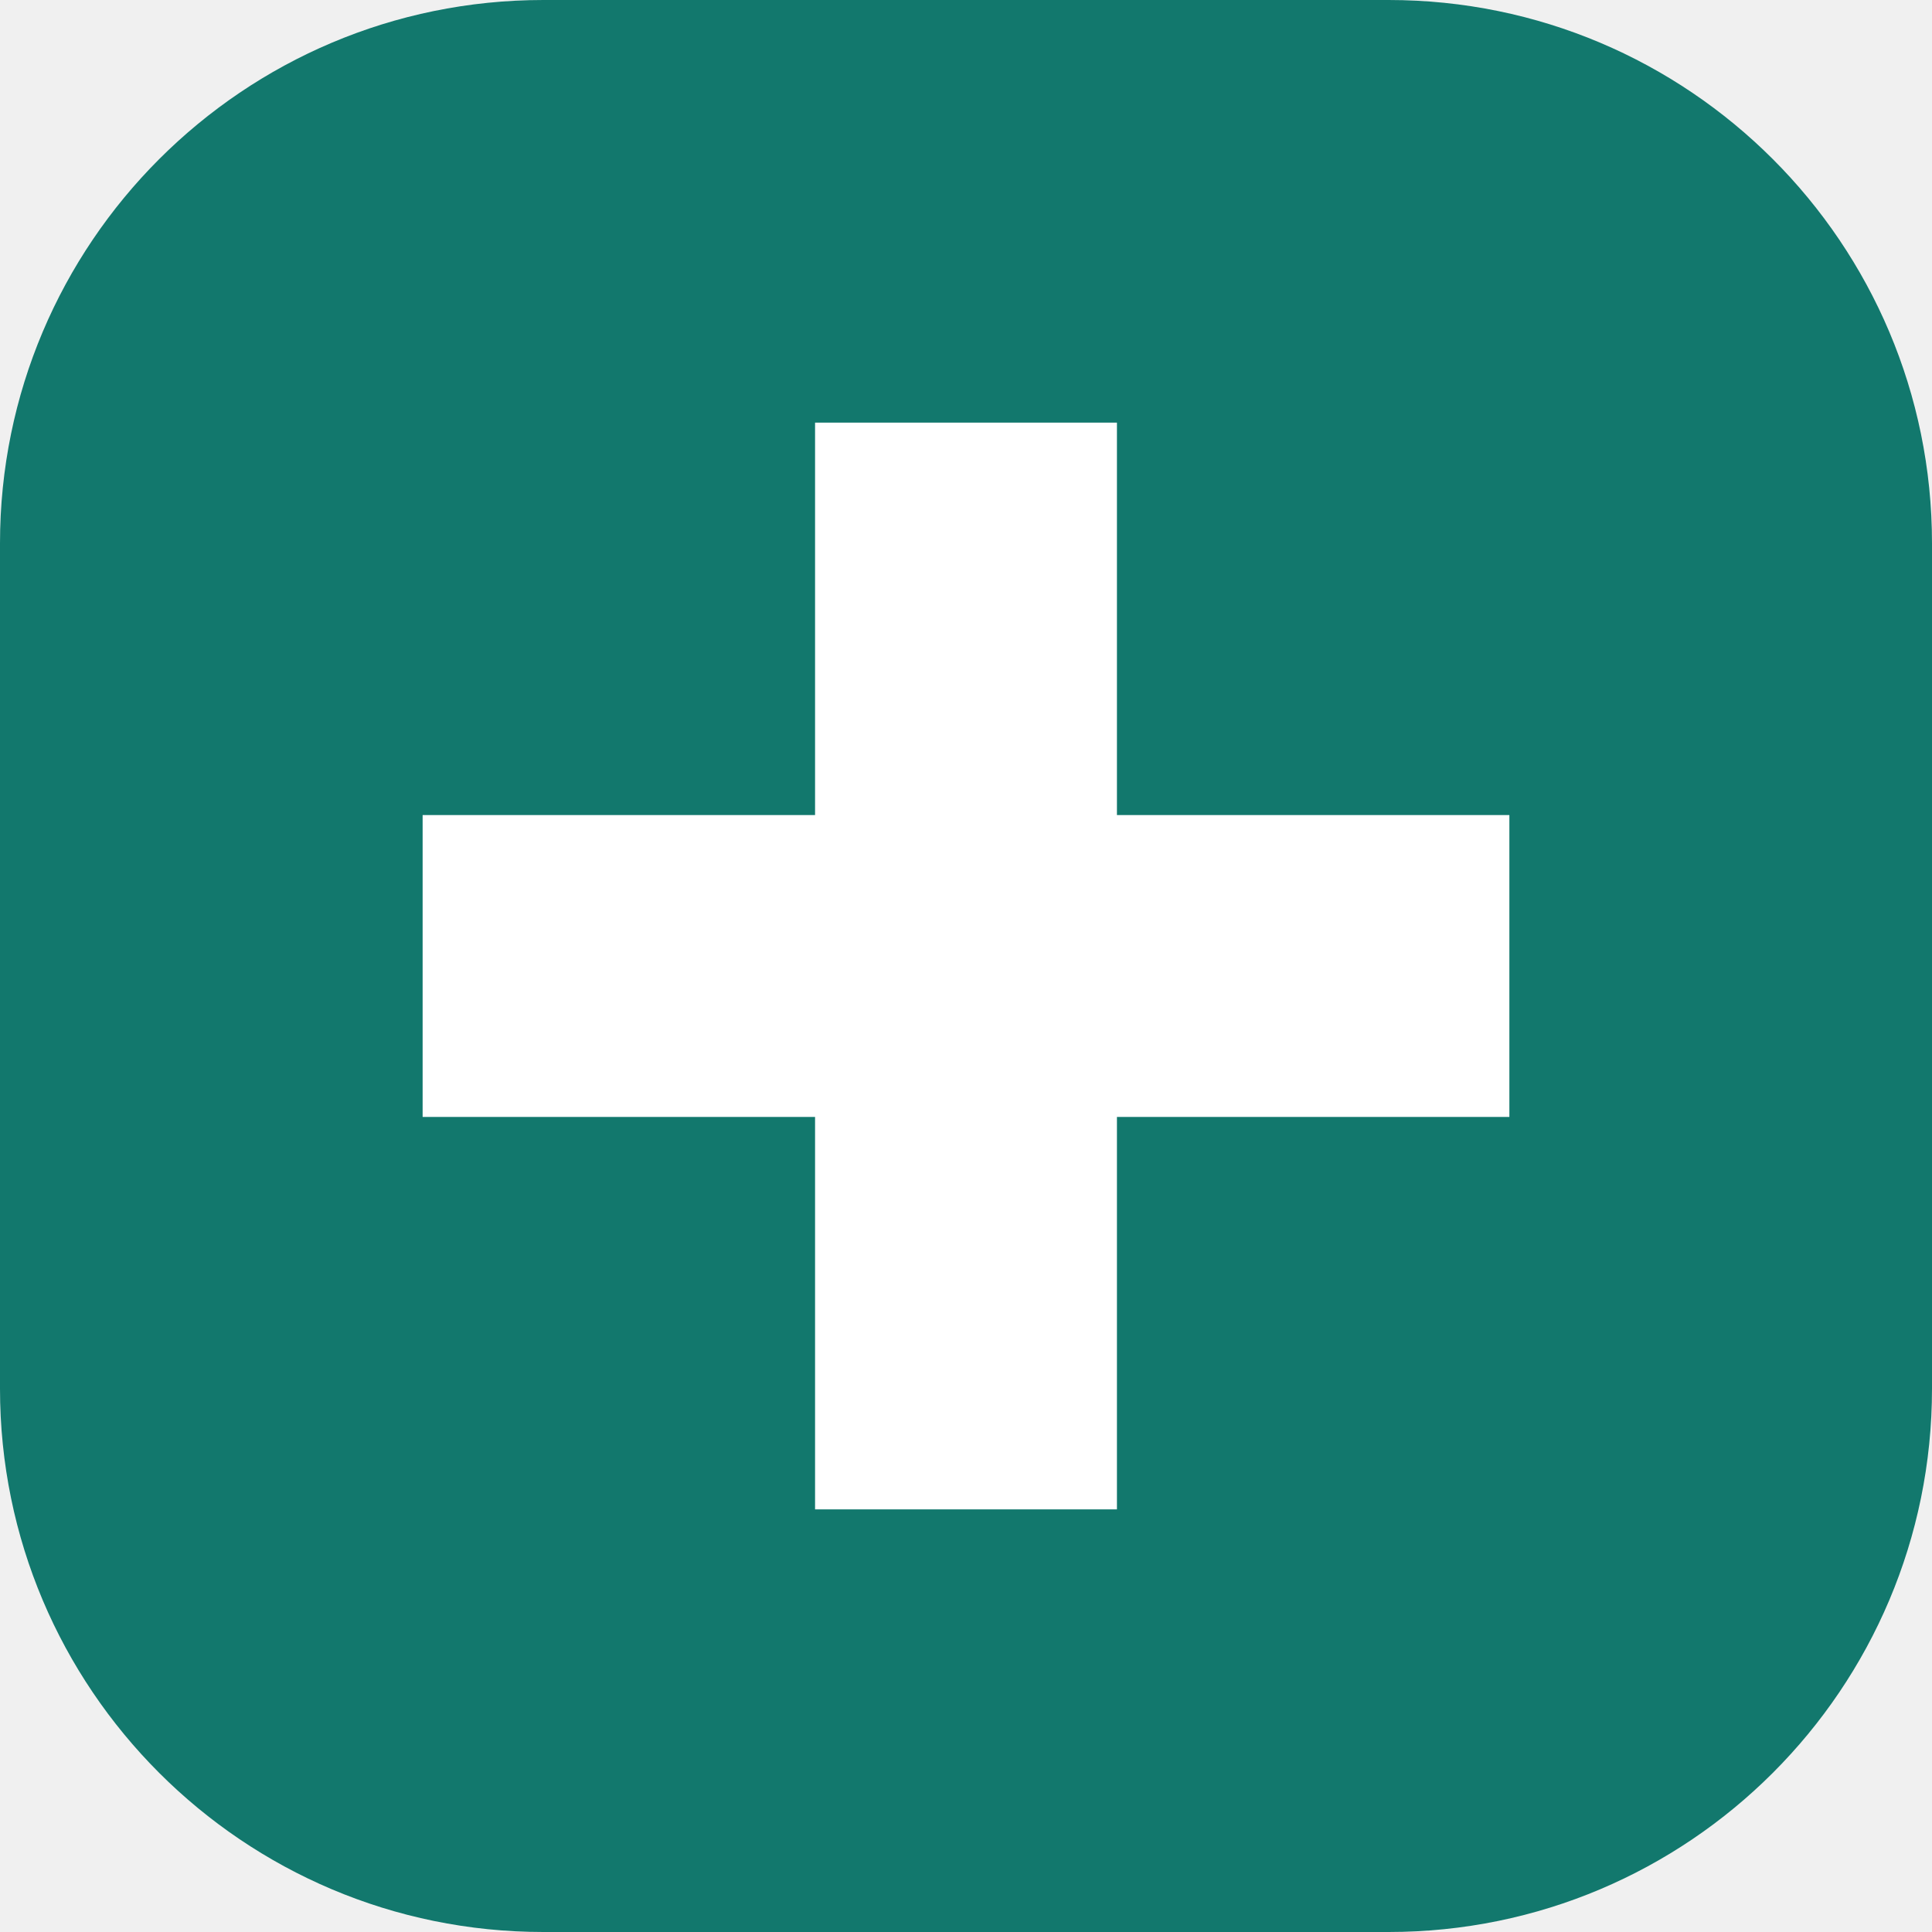
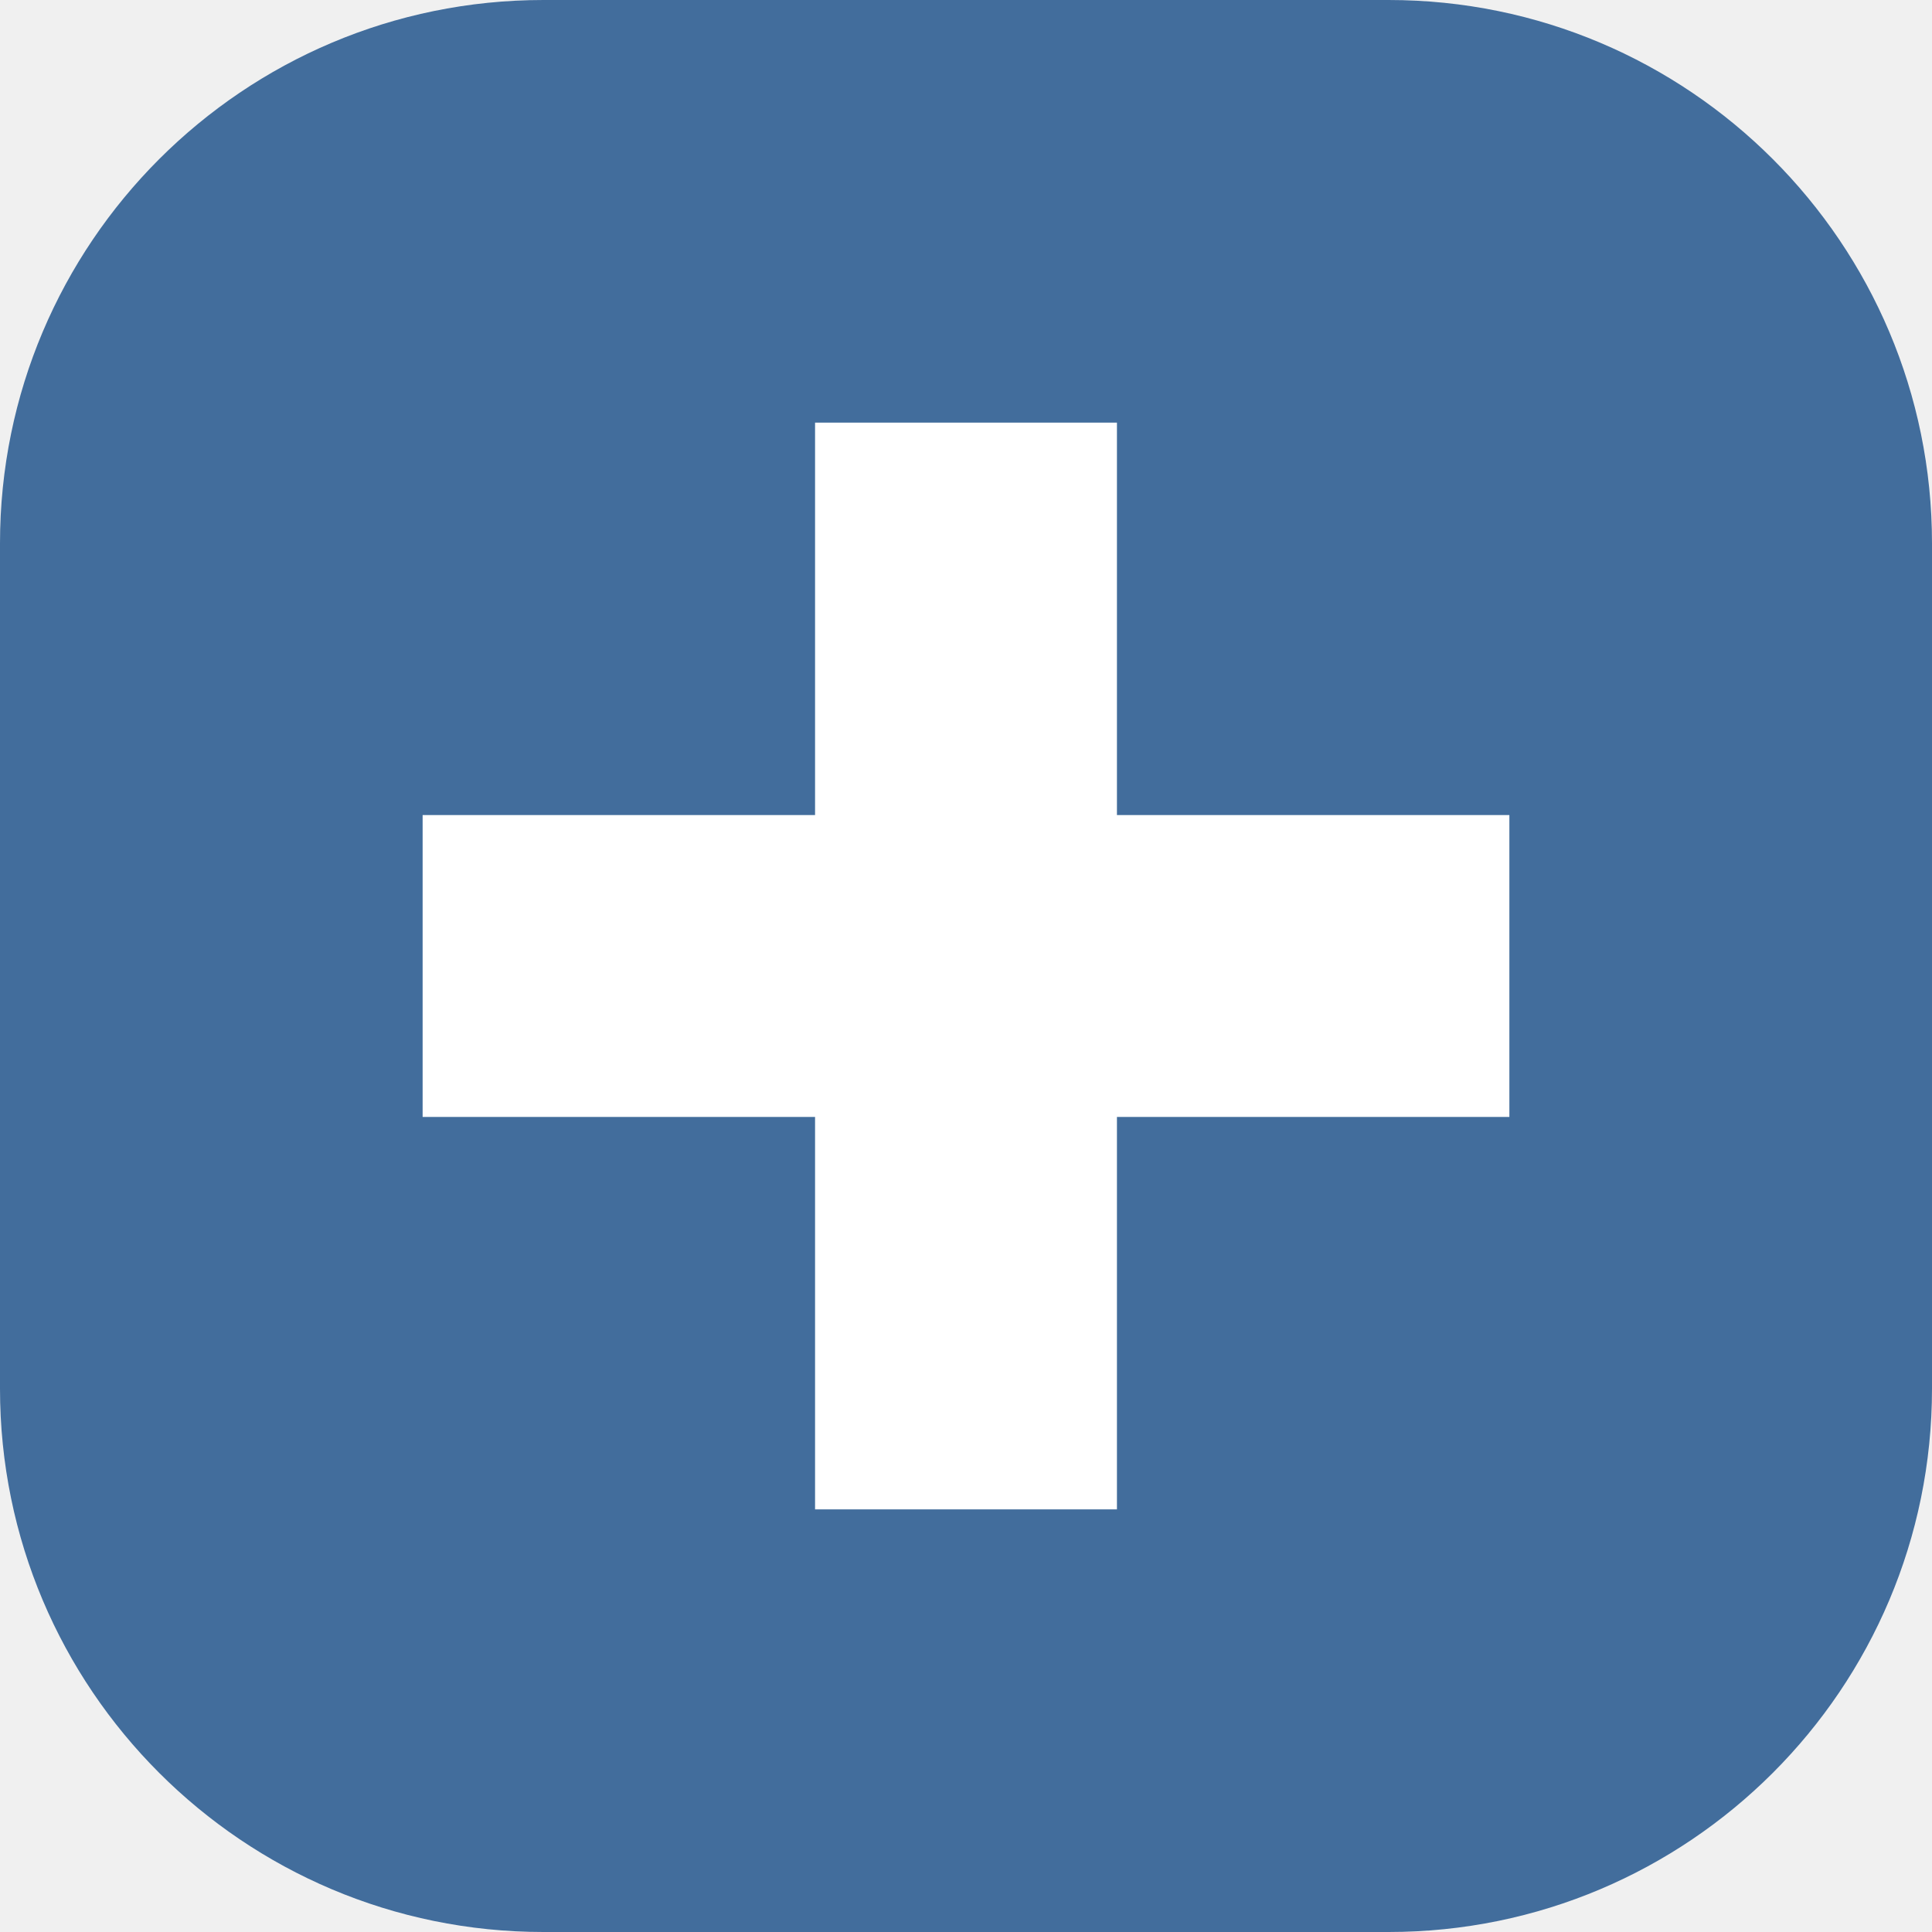
<svg xmlns="http://www.w3.org/2000/svg" viewBox="0 0 64 64">
-   <rect width="64" height="64" rx="18" fill="#12786d" />
+   <rect width="64" height="64" rx="18" fill="#426d9c" />
  <path d="M27 14h10v13h13v10H37v13H27V37H14V27h13z" fill="#fff" />
</svg>
